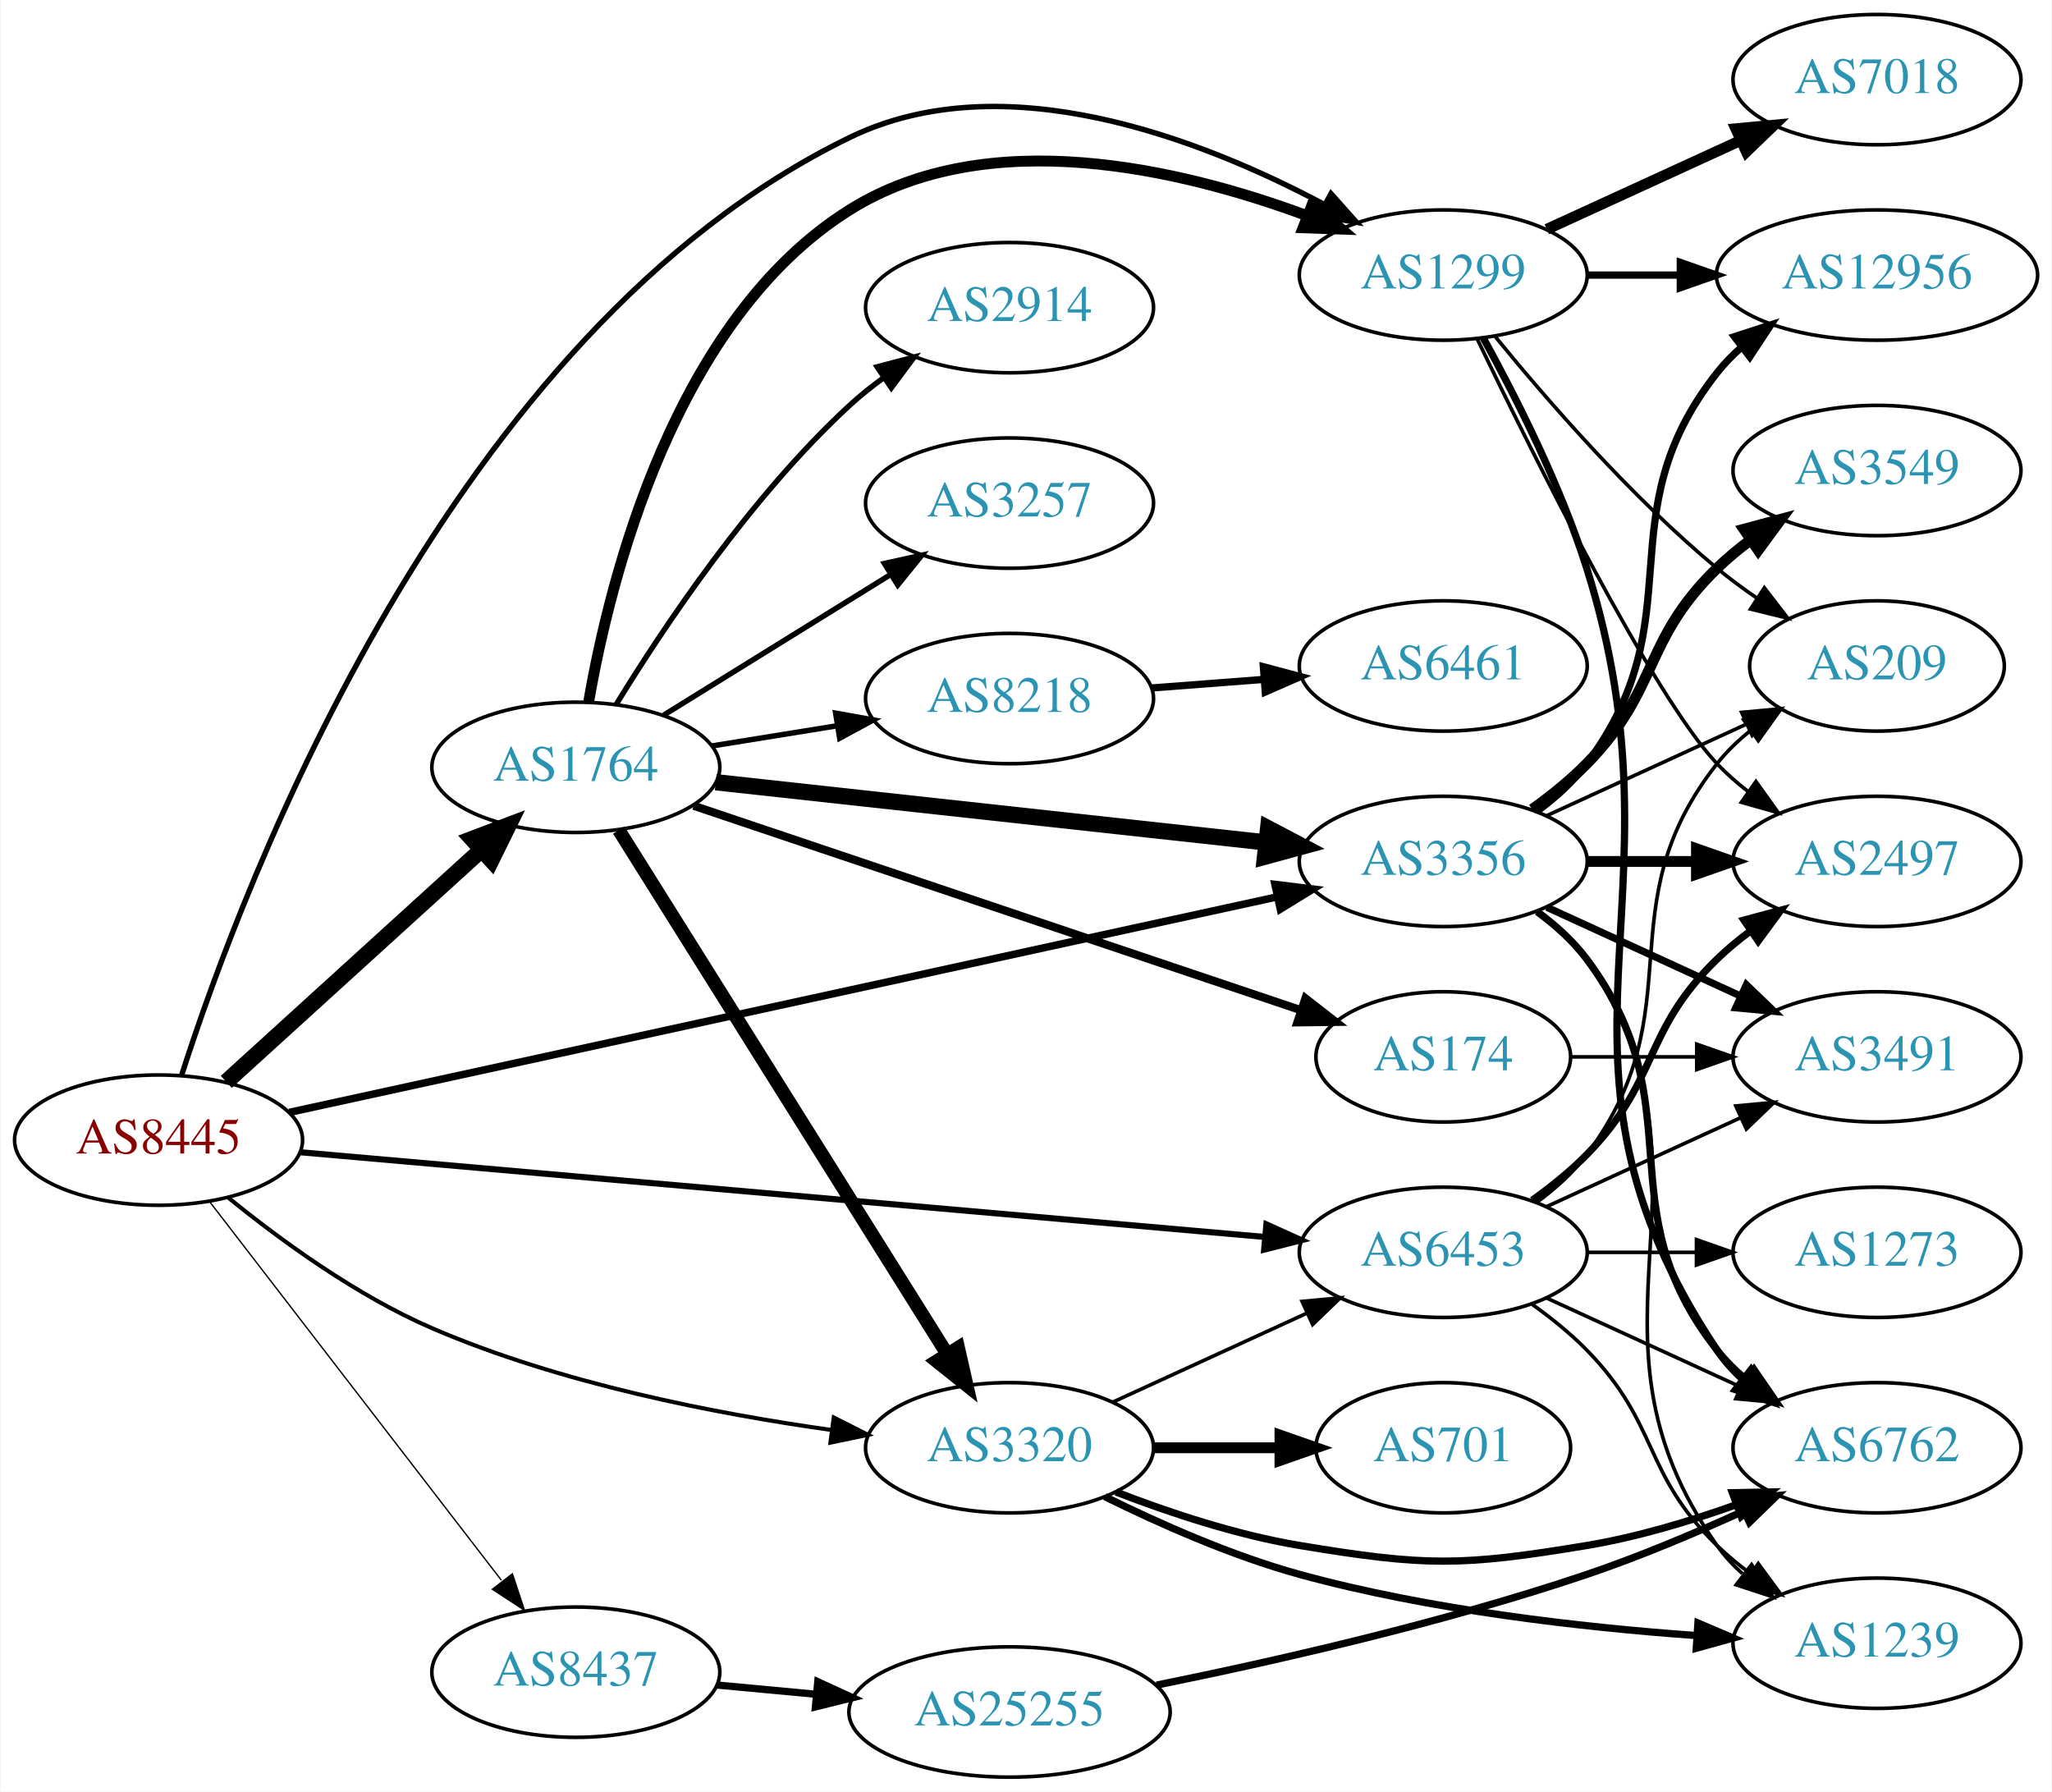
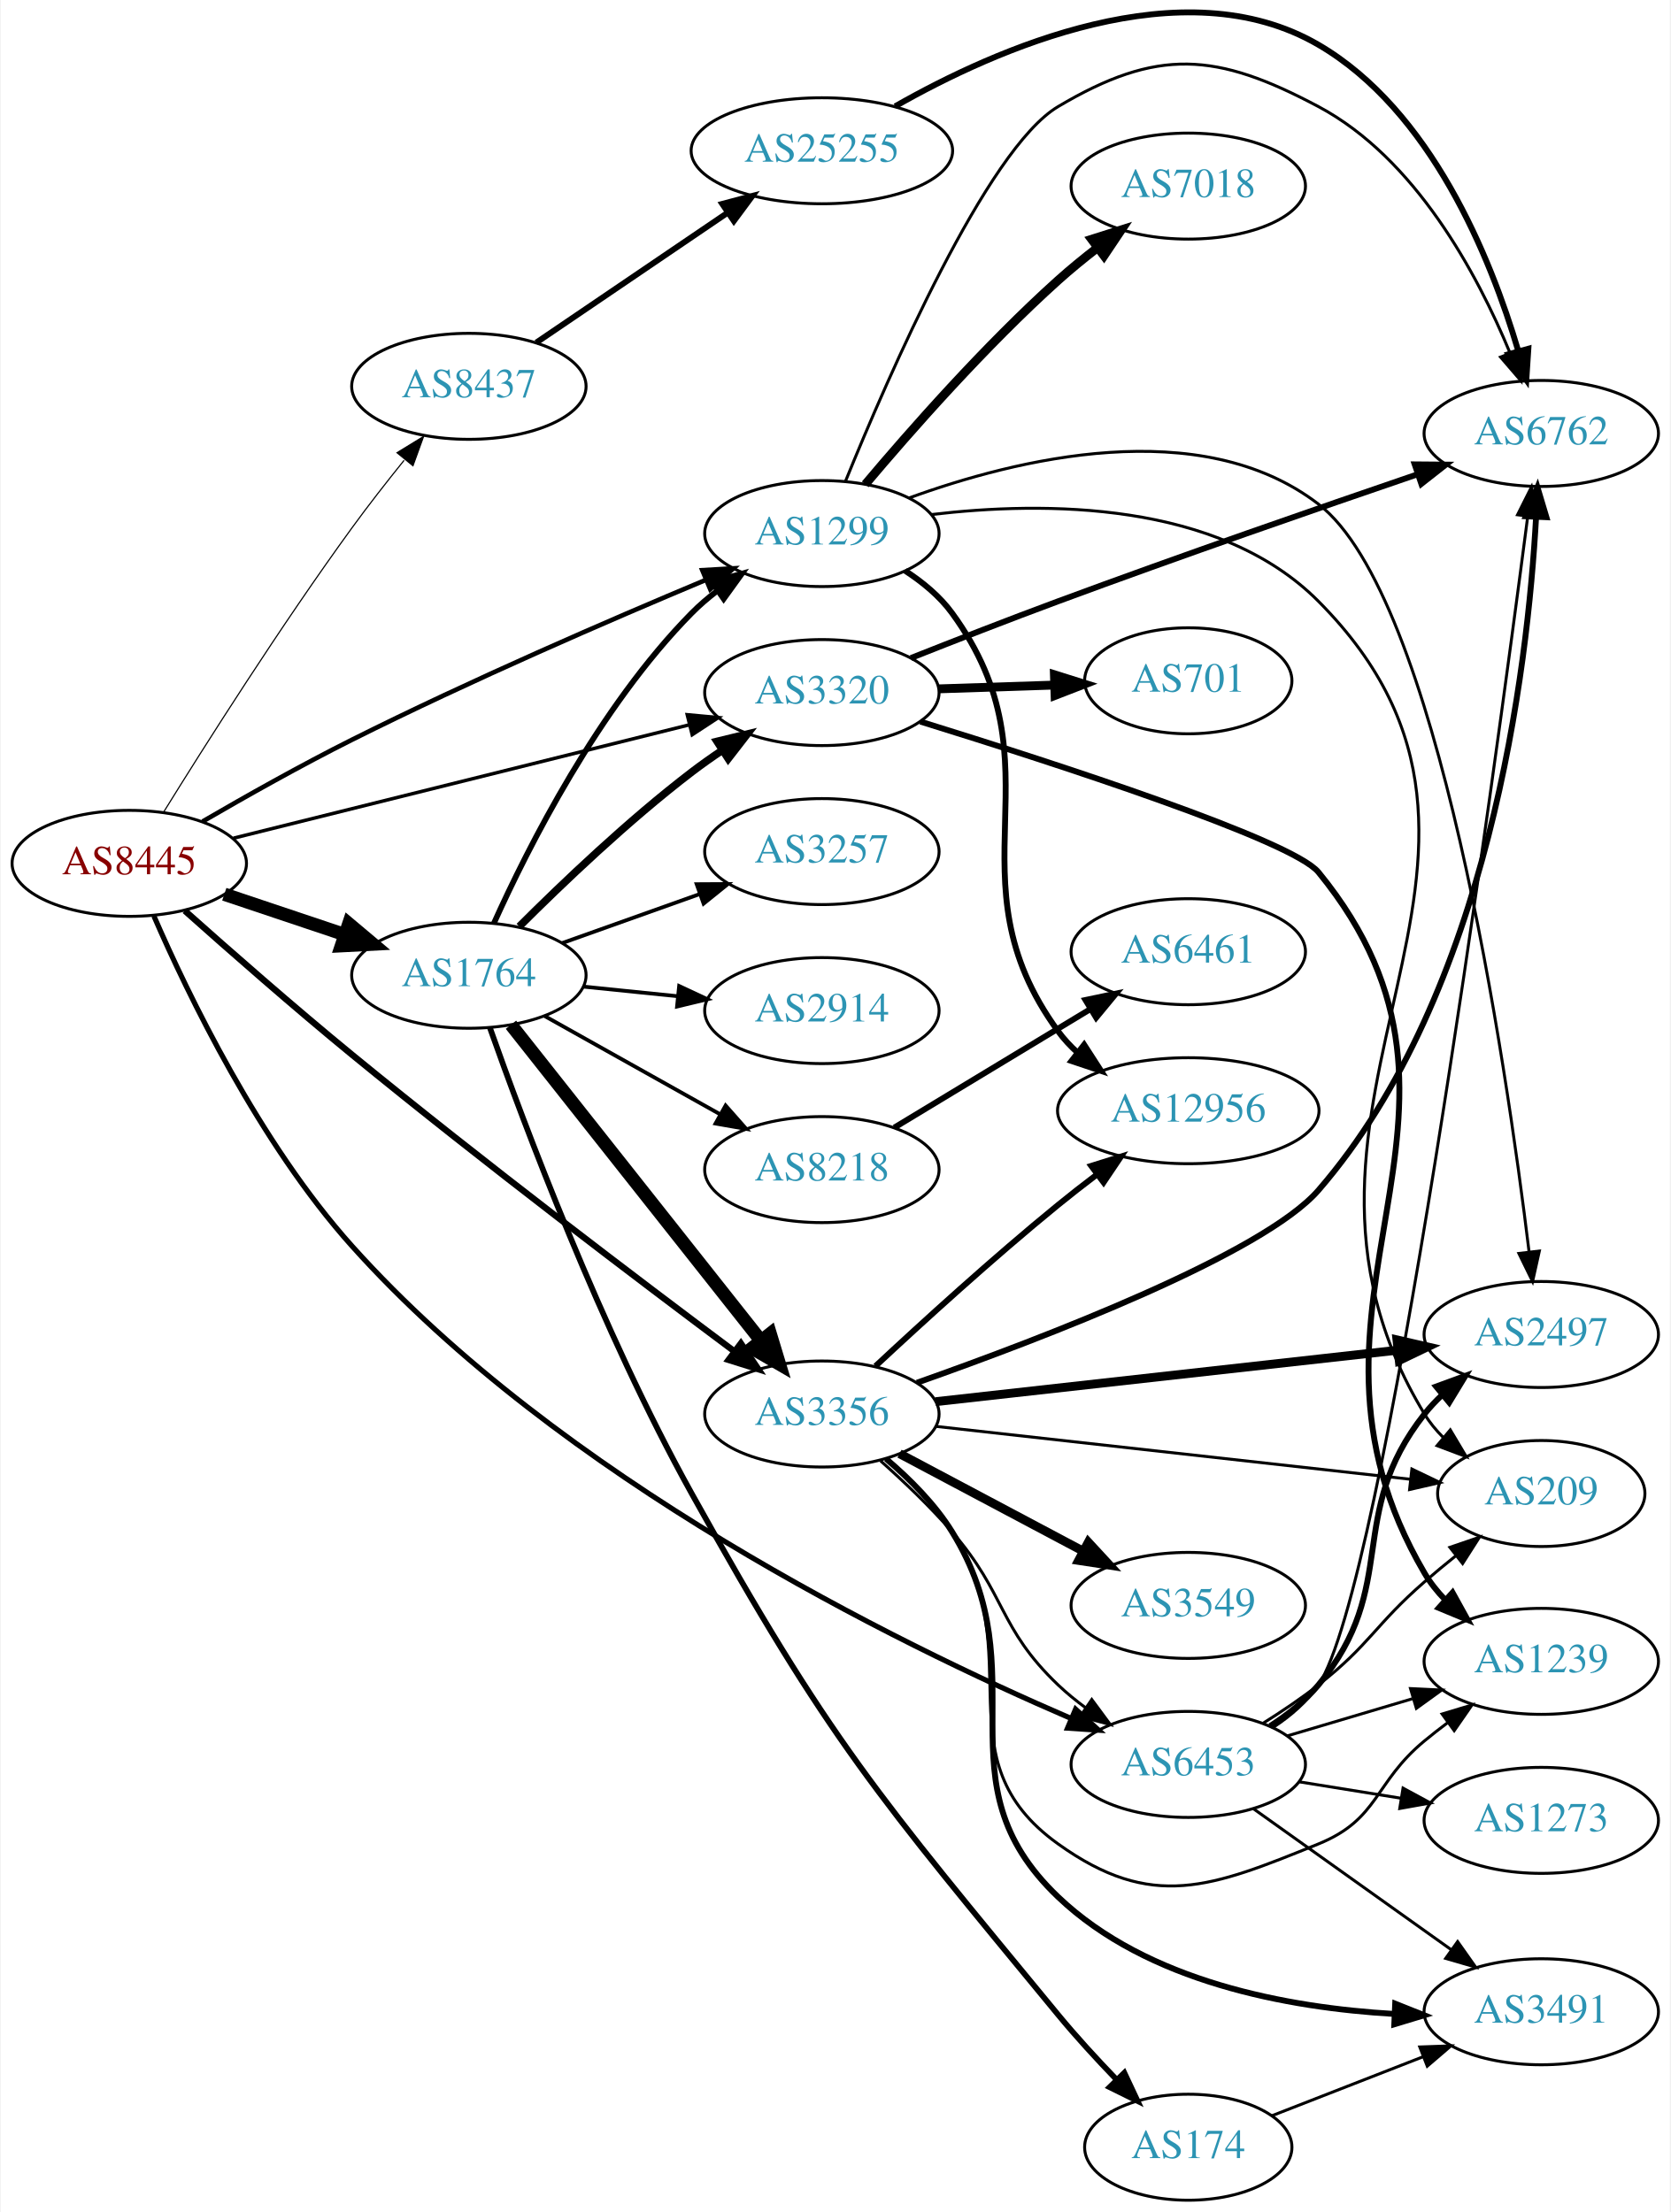
- <svg xmlns="http://www.w3.org/2000/svg" xmlns:xlink="http://www.w3.org/1999/xlink" width="567pt" height="495pt" viewBox="0.00 0.00 566.66 495.00">
-   <g id="graph0" class="graph" transform="scale(1 1) rotate(0) translate(4 491)">
-     <polygon fill="white" stroke="none" points="-4,4 -4,-491 562.663,-491 562.663,4 -4,4" />
+ <svg xmlns="http://www.w3.org/2000/svg" xmlns:xlink="http://www.w3.org/1999/xlink" width="567pt" height="751pt" viewBox="0.00 0.00 566.66 751.20">
+   <g id="graph0" class="graph" transform="scale(1 1) rotate(0) translate(4 747.201)">
+     <polygon fill="white" stroke="none" points="-4,4 -4,-747.201 562.663,-747.201 562.663,4 -4,4" />
    <g id="node1" class="node">
      <g id="a_node1">
        <a xlink:href="/asn/8445" xlink:title="AS8445 ~ SALZBURG-AG-AS [AT]">
-           <ellipse fill="#ffffff" stroke="black" cx="39.647" cy="-176" rx="39.794" ry="18" />
-           <text text-anchor="middle" x="39.647" y="-172.3" font-family="Times,serif" font-size="14.00" fill="#880000">AS8445</text>
+           <ellipse fill="#ffffff" stroke="black" cx="39.647" cy="-454" rx="39.794" ry="18" />
+           <text text-anchor="middle" x="39.647" y="-450.3" font-family="Times,serif" font-size="14.00" fill="#880000">AS8445</text>
        </a>
      </g>
    </g>
    <g id="node2" class="node">
      <g id="a_node2">
        <a xlink:href="/asn/1299" xlink:title="AS1299 ~ Telia Carrier [EU]">
-           <ellipse fill="#ffffff" stroke="black" cx="394.625" cy="-415" rx="39.794" ry="18" />
-           <text text-anchor="middle" x="394.625" y="-411.3" font-family="Times,serif" font-size="14.00" fill="#2c94b3">AS1299</text>
+           <ellipse fill="#ffffff" stroke="black" cx="274.782" cy="-566" rx="39.794" ry="18" />
+           <text text-anchor="middle" x="274.782" y="-562.3" font-family="Times,serif" font-size="14.00" fill="#2c94b3">AS1299</text>
        </a>
      </g>
    </g>
    <g id="edge1" class="edge">
-       <path fill="none" stroke="black" stroke-width="1.5" d="M46.054,-194.051C62.931,-246.625 120.215,-399.296 230.586,-453 273.227,-473.748 327.741,-452.613 361.673,-434.555" />
-       <polygon fill="black" stroke="black" stroke-width="1.5" points="363.613,-437.482 370.671,-429.58 360.226,-431.355 363.613,-437.482" />
+       <path fill="none" stroke="black" stroke-width="1.565" d="M64.533,-468.218C79.028,-476.65 98.008,-487.345 115.293,-496 155.512,-516.137 202.82,-536.633 235.213,-550.197" />
+       <polygon fill="black" stroke="black" stroke-width="1.565" points="234.187,-553.561 244.764,-554.176 236.879,-547.099 234.187,-553.561" />
    </g>
    <g id="node3" class="node">
      <g id="a_node3">
        <a xlink:href="/asn/1764" xlink:title="AS1764 ~ NEXTLAYER-AS [AT]">
-           <ellipse fill="#ffffff" stroke="black" cx="154.939" cy="-279" rx="39.794" ry="18" />
-           <text text-anchor="middle" x="154.939" y="-275.3" font-family="Times,serif" font-size="14.00" fill="#2c94b3">AS1764</text>
+           <ellipse fill="#ffffff" stroke="black" cx="154.939" cy="-416" rx="39.794" ry="18" />
+           <text text-anchor="middle" x="154.939" y="-412.3" font-family="Times,serif" font-size="14.00" fill="#2c94b3">AS1764</text>
        </a>
      </g>
    </g>
    <g id="edge2" class="edge">
-       <path fill="none" stroke="black" stroke-width="4.5" d="M58.349,-192.094C77.305,-209.328 107.538,-236.814 128.921,-256.255" />
-       <polygon fill="black" stroke="black" stroke-width="4.5" points="126.314,-259.206 136.362,-263.019 131.611,-253.379 126.314,-259.206" />
+       <path fill="none" stroke="black" stroke-width="4.5" d="M71.904,-443.516C84.553,-439.273 99.332,-434.316 112.833,-429.788" />
+       <polygon fill="black" stroke="black" stroke-width="4.5" points="114.162,-433.495 122.39,-426.582 111.657,-426.029 114.162,-433.495" />
    </g>
    <g id="node4" class="node">
      <g id="a_node4">
        <a xlink:href="/asn/3320" xlink:title="AS3320 ~ DTAG [DE]">
-           <ellipse fill="#ffffff" stroke="black" cx="274.782" cy="-91" rx="39.794" ry="18" />
-           <text text-anchor="middle" x="274.782" y="-87.3" font-family="Times,serif" font-size="14.00" fill="#2c94b3">AS3320</text>
+           <ellipse fill="#ffffff" stroke="black" cx="274.782" cy="-512" rx="39.794" ry="18" />
+           <text text-anchor="middle" x="274.782" y="-508.3" font-family="Times,serif" font-size="14.00" fill="#2c94b3">AS3320</text>
        </a>
      </g>
    </g>
    <g id="edge3" class="edge">
-       <path fill="none" stroke="black" stroke-width="1.125" d="M59.015,-160.018C73.399,-148.328 94.406,-133 115.293,-124 150.578,-108.795 193.373,-100.419 225.596,-95.914" />
-       <polygon fill="black" stroke="black" stroke-width="1.125" points="226.208,-99.364 235.663,-94.584 225.291,-92.424 226.208,-99.364" />
+       <path fill="none" stroke="black" stroke-width="1.174" d="M75.046,-462.558C116.143,-472.782 184.963,-489.903 229.866,-501.074" />
+       <polygon fill="black" stroke="black" stroke-width="1.174" points="229.071,-504.483 239.621,-503.501 230.762,-497.69 229.071,-504.483" />
    </g>
    <g id="node5" class="node">
      <g id="a_node5">
        <a xlink:href="/asn/3356" xlink:title="AS3356 ~ LEVEL3 [US]">
-           <ellipse fill="#ffffff" stroke="black" cx="394.625" cy="-253" rx="39.794" ry="18" />
-           <text text-anchor="middle" x="394.625" y="-249.3" font-family="Times,serif" font-size="14.00" fill="#2c94b3">AS3356</text>
+           <ellipse fill="#ffffff" stroke="black" cx="274.782" cy="-267" rx="39.794" ry="18" />
+           <text text-anchor="middle" x="274.782" y="-263.3" font-family="Times,serif" font-size="14.00" fill="#2c94b3">AS3356</text>
        </a>
      </g>
    </g>
    <g id="edge4" class="edge">
-       <path fill="none" stroke="black" stroke-width="2.062" d="M75.782,-183.665C140.269,-197.732 277.419,-227.65 348.621,-243.183" />
-       <polygon fill="black" stroke="black" stroke-width="2.062" points="348.115,-246.655 358.631,-245.366 349.607,-239.815 348.115,-246.655" />
+       <path fill="none" stroke="black" stroke-width="2.152" d="M58.486,-437.929C73.447,-424.581 95.484,-405.224 115.293,-389 159.804,-352.545 213.09,-312.172 245.146,-288.225" />
+       <polygon fill="black" stroke="black" stroke-width="2.152" points="247.285,-290.996 253.21,-282.213 243.101,-285.384 247.285,-290.996" />
    </g>
    <g id="node6" class="node">
      <g id="a_node6">
        <a xlink:href="/asn/6453" xlink:title="AS6453 ~ TATA COMMUNICATIONS (AMERICA) INC [US]">
-           <ellipse fill="#ffffff" stroke="black" cx="394.625" cy="-145" rx="39.794" ry="18" />
-           <text text-anchor="middle" x="394.625" y="-141.3" font-family="Times,serif" font-size="14.00" fill="#2c94b3">AS6453</text>
+           <ellipse fill="#ffffff" stroke="black" cx="399.174" cy="-148" rx="39.794" ry="18" />
+           <text text-anchor="middle" x="399.174" y="-144.3" font-family="Times,serif" font-size="14.00" fill="#2c94b3">AS6453</text>
        </a>
      </g>
    </g>
    <g id="edge5" class="edge">
-       <path fill="none" stroke="black" stroke-width="1.688" d="M78.757,-172.653C143.407,-166.975 274.449,-155.467 345.391,-149.236" />
-       <polygon fill="black" stroke="black" stroke-width="1.688" points="345.751,-152.718 355.406,-148.356 345.138,-145.745 345.751,-152.718" />
+       <path fill="none" stroke="black" stroke-width="1.761" d="M48.014,-436.093C59.547,-409.532 83.838,-359.065 115.293,-324 185.906,-245.285 299.934,-189.237 359.355,-163.626" />
+       <polygon fill="black" stroke="black" stroke-width="1.761" points="360.919,-166.764 368.754,-159.633 358.182,-160.322 360.919,-166.764" />
    </g>
    <g id="node7" class="node">
      <g id="a_node7">
        <a xlink:href="/asn/8437" xlink:title="AS8437 ~ Hutchison Drei Austria GmbH [AT]">
-           <ellipse fill="#ffffff" stroke="black" cx="154.939" cy="-29" rx="39.794" ry="18" />
-           <text text-anchor="middle" x="154.939" y="-25.3" font-family="Times,serif" font-size="14.00" fill="#2c94b3">AS8437</text>
+           <ellipse fill="#ffffff" stroke="black" cx="154.939" cy="-616" rx="39.794" ry="18" />
+           <text text-anchor="middle" x="154.939" y="-612.3" font-family="Times,serif" font-size="14.00" fill="#2c94b3">AS8437</text>
        </a>
      </g>
    </g>
    <g id="edge6" class="edge">
-       <path fill="none" stroke="black" stroke-width="0.375" d="M53.643,-159.137C73.427,-133.466 111.237,-84.407 134.359,-54.406" />
-       <polygon fill="black" stroke="black" stroke-width="0.375" points="137.414,-56.176 140.746,-46.119 131.869,-51.903 137.414,-56.176" />
+       <path fill="none" stroke="black" stroke-width="0.391" d="M51.264,-471.35C65.298,-494.008 91.082,-534.71 115.293,-568 120.811,-575.587 127.083,-583.608 132.945,-590.876" />
+       <polygon fill="black" stroke="black" stroke-width="0.391" points="130.534,-593.457 139.569,-598.99 135.957,-589.03 130.534,-593.457" />
    </g>
    <g id="node8" class="node">
      <g id="a_node8">
        <a xlink:href="/asn/7018" xlink:title="AS7018 ~ AT&amp;T Services, Inc. [US]">
-           <ellipse fill="#ffffff" stroke="black" cx="514.467" cy="-469" rx="39.794" ry="18" />
-           <text text-anchor="middle" x="514.467" y="-465.3" font-family="Times,serif" font-size="14.00" fill="#2c94b3">AS7018</text>
+           <ellipse fill="#ffffff" stroke="black" cx="399.174" cy="-684" rx="39.794" ry="18" />
+           <text text-anchor="middle" x="399.174" y="-680.3" font-family="Times,serif" font-size="14.00" fill="#2c94b3">AS7018</text>
        </a>
      </g>
    </g>
    <g id="edge7" class="edge">
-       <path fill="none" stroke="black" stroke-width="3" d="M423.253,-427.661C439.21,-434.973 459.481,-444.261 476.764,-452.181" />
-       <polygon fill="black" stroke="black" stroke-width="3" points="475.462,-455.435 486.011,-456.419 478.378,-449.071 475.462,-455.435" />
+       <path fill="none" stroke="black" stroke-width="3" d="M289.522,-582.717C304.681,-600.714 330.22,-629.75 354.978,-652 359.143,-655.743 363.729,-659.489 368.309,-663.032" />
+       <polygon fill="black" stroke="black" stroke-width="3" points="366.355,-665.942 376.455,-669.143 370.556,-660.342 366.355,-665.942" />
    </g>
    <g id="node9" class="node">
      <g id="a_node9">
        <a xlink:href="/asn/12956" xlink:title="AS12956 ~ TELXIUS [ES]">
-           <ellipse fill="#ffffff" stroke="black" cx="514.467" cy="-415" rx="44.393" ry="18" />
-           <text text-anchor="middle" x="514.467" y="-411.3" font-family="Times,serif" font-size="14.00" fill="#2c94b3">AS12956</text>
+           <ellipse fill="#ffffff" stroke="black" cx="399.174" cy="-370" rx="44.393" ry="18" />
+           <text text-anchor="middle" x="399.174" y="-366.3" font-family="Times,serif" font-size="14.00" fill="#2c94b3">AS12956</text>
        </a>
      </g>
    </g>
    <g id="edge8" class="edge">
-       <path fill="none" stroke="black" stroke-width="2" d="M434.537,-415C442.64,-415 451.315,-415 459.841,-415" />
-       <polygon fill="black" stroke="black" stroke-width="2" points="460.119,-418.5 470.119,-415 460.119,-411.5 460.119,-418.5" />
+       <path fill="none" stroke="black" stroke-width="2" d="M303.047,-553.367C309.027,-549.496 314.809,-544.716 318.978,-539 357.348,-486.4 316.608,-449.6 354.978,-397 356.906,-394.356 359.18,-391.913 361.658,-389.667" />
+       <polygon fill="black" stroke="black" stroke-width="2" points="363.82,-392.42 369.567,-383.519 359.524,-386.893 363.82,-392.42" />
    </g>
    <g id="node10" class="node">
      <g id="a_node10">
        <a xlink:href="/asn/6762" xlink:title="AS6762 ~ TELECOM ITALIA SPARKLE S.p.A. [IT]">
-           <ellipse fill="#ffffff" stroke="black" cx="514.467" cy="-91" rx="39.794" ry="18" />
-           <text text-anchor="middle" x="514.467" y="-87.3" font-family="Times,serif" font-size="14.00" fill="#2c94b3">AS6762</text>
+           <ellipse fill="#ffffff" stroke="black" cx="519.017" cy="-600" rx="39.794" ry="18" />
+           <text text-anchor="middle" x="519.017" y="-596.3" font-family="Times,serif" font-size="14.00" fill="#2c94b3">AS6762</text>
        </a>
      </g>
    </g>
    <g id="edge9" class="edge">
-       <path fill="none" stroke="black" stroke-width="2" d="M405.708,-397.57C414.541,-381.55 427.062,-356.886 434.271,-334 463.512,-241.172 416.233,-198.944 470.271,-118 472.186,-115.131 474.52,-112.51 477.101,-110.128" />
-       <polygon fill="black" stroke="black" stroke-width="2" points="479.652,-112.579 485.413,-103.687 475.364,-107.046 479.652,-112.579" />
+       <path fill="none" stroke="black" d="M282.81,-583.798C297.222,-619.281 330.802,-696.658 354.978,-711 388.765,-731.044 408.696,-729.467 443.37,-711 476.267,-693.479 497.256,-654.298 508.337,-627.503" />
+       <polygon fill="black" stroke="black" points="511.706,-628.499 512.103,-617.911 505.19,-625.94 511.706,-628.499" />
    </g>
    <g id="node11" class="node">
      <g id="a_node11">
-         <a xlink:href="/asn/209" xlink:title="AS209 ~ CenturyLink Communications, LLC [US]">
-           <ellipse fill="#ffffff" stroke="black" cx="514.467" cy="-307" rx="35.194" ry="18" />
-           <text text-anchor="middle" x="514.467" y="-303.3" font-family="Times,serif" font-size="14.00" fill="#2c94b3">AS209</text>
+         <a xlink:href="/asn/2497" xlink:title="AS2497 ~ Internet Initiative Japan Inc. [JP]">
+           <ellipse fill="#ffffff" stroke="black" cx="519.017" cy="-294" rx="39.794" ry="18" />
+           <text text-anchor="middle" x="519.017" y="-290.3" font-family="Times,serif" font-size="14.00" fill="#2c94b3">AS2497</text>
        </a>
      </g>
    </g>
    <g id="edge10" class="edge">
-       <path fill="none" stroke="black" d="M409.044,-397.935C423.158,-380.625 446.573,-353.655 470.271,-334 473.734,-331.128 477.527,-328.331 481.381,-325.692" />
-       <polygon fill="black" stroke="black" points="483.343,-328.592 489.814,-320.203 479.524,-322.725 483.343,-328.592" />
+       <path fill="none" stroke="black" d="M304.293,-578.057C340.565,-591.288 403.297,-606.846 443.37,-576 483.952,-544.763 507.002,-386.882 514.893,-321.952" />
+       <polygon fill="black" stroke="black" points="518.37,-322.352 516.07,-312.01 511.418,-321.529 518.37,-322.352" />
    </g>
    <g id="node12" class="node">
      <g id="a_node12">
-         <a xlink:href="/asn/2497" xlink:title="AS2497 ~ Internet Initiative Japan Inc. [JP]">
-           <ellipse fill="#ffffff" stroke="black" cx="514.467" cy="-253" rx="39.794" ry="18" />
-           <text text-anchor="middle" x="514.467" y="-249.3" font-family="Times,serif" font-size="14.00" fill="#2c94b3">AS2497</text>
+         <a xlink:href="/asn/209" xlink:title="AS209 ~ CenturyLink Communications, LLC [US]">
+           <ellipse fill="#ffffff" stroke="black" cx="519.017" cy="-240" rx="35.194" ry="18" />
+           <text text-anchor="middle" x="519.017" y="-236.3" font-family="Times,serif" font-size="14.00" fill="#2c94b3">AS209</text>
        </a>
      </g>
    </g>
    <g id="edge11" class="edge">
-       <path fill="none" stroke="black" d="M403.972,-397.405C419.439,-365.268 452.584,-298.66 470.271,-280 472.857,-277.272 475.774,-274.706 478.843,-272.323" />
-       <polygon fill="black" stroke="black" points="481.021,-275.07 487.191,-266.457 476.997,-269.342 481.021,-275.07" />
+       <path fill="none" stroke="black" d="M312.006,-572.463C350.196,-576.999 409.428,-577.17 443.37,-543 530.55,-455.235 415.203,-372.762 479.37,-267 481.111,-264.131 483.285,-261.488 485.71,-259.073" />
+       <polygon fill="black" stroke="black" points="488.128,-261.614 493.55,-252.512 483.635,-256.246 488.128,-261.614" />
    </g>
    <g id="edge17" class="edge">
-       <path fill="none" stroke="black" stroke-width="3" d="M158.493,-297.12C164.334,-330.858 182.119,-402.632 230.586,-433 268.746,-456.91 321.972,-444.413 357.091,-431.364" />
-       <polygon fill="black" stroke="black" stroke-width="3" points="358.444,-434.593 366.488,-427.698 355.9,-428.071 358.444,-434.593" />
-     </g>
-     <g id="edge16" class="edge">
-       <path fill="none" stroke="black" stroke-width="3.75" d="M166.815,-261.65C187.598,-228.494 233.059,-155.968 257.487,-116.996" />
-       <polygon fill="black" stroke="black" stroke-width="3.75" points="260.588,-118.64 262.933,-108.308 254.656,-114.922 260.588,-118.64" />
+       <path fill="none" stroke="black" stroke-width="1.929" d="M163.419,-433.624C174.93,-459.19 199.003,-506.998 230.586,-539 233.226,-541.675 236.18,-544.206 239.271,-546.567" />
+       <polygon fill="black" stroke="black" stroke-width="1.929" points="237.445,-549.561 247.651,-552.403 241.445,-543.816 237.445,-549.561" />
    </g>
    <g id="edge18" class="edge">
-       <path fill="none" stroke="black" stroke-width="4.5" d="M193.601,-274.88C234.77,-270.377 300.834,-263.15 345.675,-258.245" />
-       <polygon fill="black" stroke="black" stroke-width="4.5" points="346.234,-262.145 355.746,-257.143 345.377,-254.317 346.234,-262.145" />
+       <path fill="none" stroke="black" stroke-width="2.571" d="M172.047,-432.561C186.657,-447.163 209.13,-468.608 230.586,-485 233.906,-487.537 237.473,-490.057 241.081,-492.48" />
+       <polygon fill="black" stroke="black" stroke-width="2.571" points="239.185,-495.422 249.481,-497.921 242.99,-489.547 239.185,-495.422" />
+     </g>
+     <g id="edge15" class="edge">
+       <path fill="none" stroke="black" stroke-width="4.5" d="M169.228,-399.197C189.916,-373.04 229.941,-322.432 254.021,-291.986" />
+       <polygon fill="black" stroke="black" stroke-width="4.5" points="257.246,-294.256 260.361,-283.97 251.069,-289.371 257.246,-294.256" />
    </g>
    <g id="node13" class="node">
      <g id="a_node13">
        <a xlink:href="/asn/8218" xlink:title="AS8218 ~ legacy Neotelecoms [FR]">
-           <ellipse fill="#ffffff" stroke="black" cx="274.782" cy="-298" rx="39.794" ry="18" />
-           <text text-anchor="middle" x="274.782" y="-294.3" font-family="Times,serif" font-size="14.00" fill="#2c94b3">AS8218</text>
+           <ellipse fill="#ffffff" stroke="black" cx="274.782" cy="-350" rx="39.794" ry="18" />
+           <text text-anchor="middle" x="274.782" y="-346.3" font-family="Times,serif" font-size="14.00" fill="#2c94b3">AS8218</text>
        </a>
      </g>
    </g>
    <g id="edge12" class="edge">
-       <path fill="none" stroke="black" stroke-width="1.5" d="M192.58,-284.908C203.554,-286.677 215.737,-288.641 227.258,-290.499" />
-       <polygon fill="black" stroke="black" stroke-width="1.5" points="226.735,-293.96 237.165,-292.096 227.849,-287.049 226.735,-293.96" />
+       <path fill="none" stroke="black" stroke-width="1.286" d="M180.643,-402.164C197.927,-392.484 221.222,-379.437 240.192,-368.813" />
+       <polygon fill="black" stroke="black" stroke-width="1.286" points="242.096,-371.758 249.111,-363.818 238.676,-365.65 242.096,-371.758" />
    </g>
    <g id="node14" class="node">
      <g id="a_node14">
        <a xlink:href="/asn/2914" xlink:title="AS2914 ~ NTT America, Inc. [US]">
-           <ellipse fill="#ffffff" stroke="black" cx="274.782" cy="-406" rx="39.794" ry="18" />
-           <text text-anchor="middle" x="274.782" y="-402.3" font-family="Times,serif" font-size="14.00" fill="#2c94b3">AS2914</text>
+           <ellipse fill="#ffffff" stroke="black" cx="274.782" cy="-404" rx="39.794" ry="18" />
+           <text text-anchor="middle" x="274.782" y="-400.3" font-family="Times,serif" font-size="14.00" fill="#2c94b3">AS2914</text>
        </a>
      </g>
    </g>
    <g id="edge13" class="edge">
-       <path fill="none" stroke="black" stroke-width="1.5" d="M166.149,-296.454C179.181,-317.719 203.331,-353.908 230.586,-379 233.504,-381.686 236.725,-384.26 240.053,-386.678" />
-       <polygon fill="black" stroke="black" stroke-width="1.5" points="238.191,-389.644 248.437,-392.343 242.111,-383.844 238.191,-389.644" />
+       <path fill="none" stroke="black" stroke-width="1.286" d="M193.874,-412.137C204.072,-411.099 215.234,-409.962 225.897,-408.876" />
+       <polygon fill="black" stroke="black" stroke-width="1.286" points="226.324,-412.351 235.918,-407.856 225.615,-405.387 226.324,-412.351" />
    </g>
    <g id="node15" class="node">
      <g id="a_node15">
        <a xlink:href="/asn/174" xlink:title="AS174 ~ Cogent Communications [US]">
-           <ellipse fill="#ffffff" stroke="black" cx="394.625" cy="-199" rx="35.194" ry="18" />
-           <text text-anchor="middle" x="394.625" y="-195.3" font-family="Times,serif" font-size="14.00" fill="#2c94b3">AS174</text>
+           <ellipse fill="#ffffff" stroke="black" cx="399.174" cy="-18" rx="35.194" ry="18" />
+           <text text-anchor="middle" x="399.174" y="-14.3" font-family="Times,serif" font-size="14.00" fill="#2c94b3">AS174</text>
        </a>
      </g>
    </g>
    <g id="edge14" class="edge">
-       <path fill="none" stroke="black" stroke-width="2.25" d="M187.502,-268.377C230.796,-253.805 308.532,-227.64 355.171,-211.943" />
-       <polygon fill="black" stroke="black" stroke-width="2.25" points="356.549,-215.172 364.91,-208.665 354.316,-208.538 356.549,-215.172" />
+       <path fill="none" stroke="black" stroke-width="1.929" d="M162.071,-398.187C173.545,-365.746 199.893,-295.278 230.586,-240 277.261,-155.938 293.866,-137.231 354.978,-63 361.014,-55.669 367.982,-48.08 374.537,-41.271" />
+       <polygon fill="black" stroke="black" stroke-width="1.929" points="377.46,-43.288 381.961,-33.697 372.461,-38.389 377.46,-43.288" />
    </g>
    <g id="node16" class="node">
      <g id="a_node16">
        <a xlink:href="/asn/3257" xlink:title="AS3257 ~ GTT [DE]">
-           <ellipse fill="#ffffff" stroke="black" cx="274.782" cy="-352" rx="39.794" ry="18" />
-           <text text-anchor="middle" x="274.782" y="-348.3" font-family="Times,serif" font-size="14.00" fill="#2c94b3">AS3257</text>
-         </a>
-       </g>
-     </g>
-     <g id="edge15" class="edge">
-       <path fill="none" stroke="black" stroke-width="1.5" d="M179.221,-293.422C197.137,-304.521 222.094,-319.981 241.87,-332.232" />
-       <polygon fill="black" stroke="black" stroke-width="1.5" points="240.204,-335.317 250.548,-337.608 243.891,-329.366 240.204,-335.317" />
-     </g>
-     <g id="edge29" class="edge">
-       <path fill="none" stroke="black" d="M303.411,-103.661C319.368,-110.973 339.638,-120.261 356.921,-128.181" />
-       <polygon fill="black" stroke="black" points="355.62,-131.435 366.169,-132.419 358.536,-125.071 355.62,-131.435" />
-     </g>
-     <g id="edge28" class="edge">
-       <path fill="none" stroke="black" stroke-width="2" d="M304.159,-78.792C318.997,-73.064 337.638,-66.875 354.978,-64 389.745,-58.236 399.504,-58.236 434.271,-64 448.089,-66.291 462.733,-70.686 475.621,-75.276" />
-       <polygon fill="black" stroke="black" stroke-width="2" points="474.498,-78.592 485.091,-78.792 476.934,-72.03 474.498,-78.592" />
+           <ellipse fill="#ffffff" stroke="black" cx="274.782" cy="-458" rx="39.794" ry="18" />
+           <text text-anchor="middle" x="274.782" y="-454.3" font-family="Times,serif" font-size="14.00" fill="#2c94b3">AS3257</text>
+         </a>
+       </g>
+     </g>
+     <g id="edge16" class="edge">
+       <path fill="none" stroke="black" stroke-width="1.286" d="M186.594,-426.925C200.803,-431.99 217.886,-438.078 233.152,-443.519" />
+       <polygon fill="black" stroke="black" stroke-width="1.286" points="232.277,-446.923 242.872,-446.983 234.627,-440.329 232.277,-446.923" />
+     </g>
+     <g id="edge30" class="edge">
+       <path fill="none" stroke="black" stroke-width="2" d="M305.02,-523.741C319.923,-529.65 338.363,-536.846 354.978,-543 396.26,-558.29 443.814,-574.789 476.869,-586.082" />
+       <polygon fill="black" stroke="black" stroke-width="2" points="476.044,-589.499 486.639,-589.413 478.303,-582.873 476.044,-589.499" />
    </g>
    <g id="node20" class="node">
      <g id="a_node20">
        <a xlink:href="/asn/1239" xlink:title="AS1239 ~ Sprint [US]">
-           <ellipse fill="#ffffff" stroke="black" cx="514.467" cy="-37" rx="39.794" ry="18" />
-           <text text-anchor="middle" x="514.467" y="-33.3" font-family="Times,serif" font-size="14.00" fill="#2c94b3">AS1239</text>
-         </a>
-       </g>
-     </g>
-     <g id="edge27" class="edge">
-       <path fill="none" stroke="black" stroke-width="2" d="M301.109,-77.493C316.314,-69.977 336.277,-61.13 354.978,-56 390.874,-46.153 432.732,-41.409 464.414,-39.123" />
-       <polygon fill="black" stroke="black" stroke-width="2" points="464.999,-42.592 474.745,-38.439 464.536,-35.608 464.999,-42.592" />
+           <ellipse fill="#ffffff" stroke="black" cx="519.017" cy="-183" rx="39.794" ry="18" />
+           <text text-anchor="middle" x="519.017" y="-179.3" font-family="Times,serif" font-size="14.00" fill="#2c94b3">AS1239</text>
+         </a>
+       </g>
+     </g>
+     <g id="edge28" class="edge">
+       <path fill="none" stroke="black" stroke-width="2" d="M308.221,-502.152C354.394,-487.846 434.496,-461.842 443.37,-451 511.13,-368.214 425.25,-305.282 479.37,-213 481.288,-209.73 483.711,-206.689 486.406,-203.896" />
+       <polygon fill="black" stroke="black" stroke-width="2" points="488.889,-206.37 494.01,-197.095 484.223,-201.152 488.889,-206.37" />
    </g>
    <g id="node21" class="node">
      <g id="a_node21">
        <a xlink:href="/asn/701" xlink:title="AS701 ~ UUNET [US]">
-           <ellipse fill="#ffffff" stroke="black" cx="394.625" cy="-91" rx="35.194" ry="18" />
-           <text text-anchor="middle" x="394.625" y="-87.3" font-family="Times,serif" font-size="14.00" fill="#2c94b3">AS701</text>
-         </a>
-       </g>
-     </g>
-     <g id="edge30" class="edge">
-       <path fill="none" stroke="black" stroke-width="3" d="M314.695,-91C325.782,-91 337.941,-91 349.323,-91" />
-       <polygon fill="black" stroke="black" stroke-width="3" points="349.505,-94.5 359.505,-91 349.505,-87.5 349.505,-94.5" />
+           <ellipse fill="#ffffff" stroke="black" cx="399.174" cy="-516" rx="35.194" ry="18" />
+           <text text-anchor="middle" x="399.174" y="-512.3" font-family="Times,serif" font-size="14.00" fill="#2c94b3">AS701</text>
+         </a>
+       </g>
+     </g>
+     <g id="edge29" class="edge">
+       <path fill="none" stroke="black" stroke-width="3" d="M314.508,-513.266C326.997,-513.674 340.935,-514.129 353.799,-514.55" />
+       <polygon fill="black" stroke="black" stroke-width="3" points="353.728,-518.049 363.837,-514.878 353.957,-511.053 353.728,-518.049" />
+     </g>
+     <g id="edge25" class="edge">
+       <path fill="none" stroke="black" d="M294.716,-251.095C302.598,-244.071 311.61,-235.492 318.978,-227 337.4,-205.769 334.641,-194.405 354.978,-175 357.847,-172.262 361.037,-169.655 364.346,-167.217" />
+       <polygon fill="black" stroke="black" points="366.41,-170.047 372.706,-161.526 362.47,-164.26 366.41,-170.047" />
    </g>
    <g id="edge24" class="edge">
-       <path fill="none" stroke="black" stroke-width="2" d="M420.555,-266.882C425.631,-270.611 430.549,-275.016 434.271,-280 464.542,-320.542 438.972,-348.246 470.271,-388 472.295,-390.571 474.637,-392.963 477.161,-395.174" />
-       <polygon fill="black" stroke="black" stroke-width="2" points="475.075,-397.984 485.151,-401.261 479.318,-392.416 475.075,-397.984" />
-     </g>
-     <g id="edge23" class="edge">
-       <path fill="none" stroke="black" stroke-width="2" d="M420.555,-239.118C425.631,-235.389 430.549,-230.984 434.271,-226 464.542,-185.458 438.972,-157.754 470.271,-118 472.596,-115.047 475.34,-112.33 478.299,-109.853" />
-       <polygon fill="black" stroke="black" stroke-width="2" points="480.492,-112.585 486.496,-103.855 476.358,-106.936 480.492,-112.585" />
-     </g>
-     <g id="edge26" class="edge">
-       <path fill="none" stroke="black" d="M423.253,-265.661C439.67,-273.183 460.651,-282.798 478.248,-290.861" />
-       <polygon fill="black" stroke="black" points="477.076,-294.174 487.625,-295.158 479.993,-287.811 477.076,-294.174" />
+       <path fill="none" stroke="black" stroke-width="2" d="M292.986,-283.272C308.759,-297.983 332.942,-320.025 354.978,-338 359.121,-341.379 363.572,-344.848 367.987,-348.198" />
+       <polygon fill="black" stroke="black" stroke-width="2" points="366.234,-351.257 376.34,-354.437 370.423,-345.648 366.234,-351.257" />
    </g>
    <g id="edge22" class="edge">
-       <path fill="none" stroke="black" stroke-width="3" d="M434.537,-253C444.091,-253 454.44,-253 464.403,-253" />
-       <polygon fill="black" stroke="black" stroke-width="3" points="464.595,-256.5 474.595,-253 464.595,-249.5 464.595,-256.5" />
+       <path fill="none" stroke="black" stroke-width="2" d="M307.065,-277.625C350.173,-292.842 424.649,-321.388 443.37,-343 501.45,-410.047 514.418,-520.03 517.258,-571.616" />
+       <polygon fill="black" stroke="black" stroke-width="2" points="513.766,-571.873 517.722,-581.701 520.758,-571.551 513.766,-571.873" />
+     </g>
+     <g id="edge20" class="edge">
+       <path fill="none" stroke="black" stroke-width="3" d="M313.365,-271.189C355.618,-275.899 424.315,-283.556 470.318,-288.683" />
+       <polygon fill="black" stroke="black" stroke-width="3" points="470.019,-292.172 480.345,-289.801 470.794,-285.215 470.019,-292.172" />
+     </g>
+     <g id="edge27" class="edge">
+       <path fill="none" stroke="black" d="M313.365,-262.811C356.977,-257.95 428.762,-249.949 474.685,-244.83" />
+       <polygon fill="black" stroke="black" points="475.087,-248.307 484.637,-243.721 474.311,-241.35 475.087,-248.307" />
    </g>
    <g id="node18" class="node">
      <g id="a_node18">
        <a xlink:href="/asn/3549" xlink:title="AS3549 ~ Level 3 Parent, LLC [US]">
-           <ellipse fill="#ffffff" stroke="black" cx="514.467" cy="-361" rx="39.794" ry="18" />
-           <text text-anchor="middle" x="514.467" y="-357.3" font-family="Times,serif" font-size="14.00" fill="#2c94b3">AS3549</text>
-         </a>
-       </g>
-     </g>
-     <g id="edge20" class="edge">
-       <path fill="none" stroke="black" stroke-width="3" d="M419.219,-267.389C424.475,-271.148 429.806,-275.437 434.271,-280 454.443,-300.617 449.578,-313.906 470.271,-334 473.116,-336.763 476.29,-339.386 479.59,-341.834" />
-       <polygon fill="black" stroke="black" stroke-width="3" points="477.707,-344.786 487.938,-347.538 481.656,-339.006 477.707,-344.786" />
+           <ellipse fill="#ffffff" stroke="black" cx="399.174" cy="-202" rx="39.794" ry="18" />
+           <text text-anchor="middle" x="399.174" y="-198.3" font-family="Times,serif" font-size="14.00" fill="#2c94b3">AS3549</text>
+         </a>
+       </g>
+     </g>
+     <g id="edge21" class="edge">
+       <path fill="none" stroke="black" stroke-width="3" d="M301.142,-253.532C319.155,-243.966 343.563,-231.003 363.393,-220.472" />
+       <polygon fill="black" stroke="black" stroke-width="3" points="365.236,-223.456 372.426,-215.674 361.952,-217.274 365.236,-223.456" />
    </g>
    <g id="node19" class="node">
      <g id="a_node19">
        <a xlink:href="/asn/3491" xlink:title="AS3491 ~ PCCW Global, Inc. [US]">
-           <ellipse fill="#ffffff" stroke="black" cx="514.467" cy="-199" rx="39.794" ry="18" />
-           <text text-anchor="middle" x="514.467" y="-195.3" font-family="Times,serif" font-size="14.00" fill="#2c94b3">AS3491</text>
-         </a>
-       </g>
-     </g>
-     <g id="edge21" class="edge">
-       <path fill="none" stroke="black" stroke-width="2" d="M423.253,-240.339C439.21,-233.027 459.481,-223.739 476.764,-215.819" />
-       <polygon fill="black" stroke="black" stroke-width="2" points="478.378,-218.929 486.011,-211.581 475.462,-212.565 478.378,-218.929" />
-     </g>
-     <g id="edge25" class="edge">
-       <path fill="none" stroke="black" d="M420.944,-239.393C425.999,-235.649 430.811,-231.169 434.271,-226 475.296,-164.706 427.692,-124.225 470.271,-64 472.262,-61.184 474.649,-58.599 477.265,-56.24" />
-       <polygon fill="black" stroke="black" points="479.818,-58.694 485.633,-49.838 475.564,-53.135 479.818,-58.694" />
+           <ellipse fill="#ffffff" stroke="black" cx="519.017" cy="-64" rx="39.794" ry="18" />
+           <text text-anchor="middle" x="519.017" y="-60.3" font-family="Times,serif" font-size="14.00" fill="#2c94b3">AS3491</text>
+         </a>
+       </g>
+     </g>
+     <g id="edge23" class="edge">
+       <path fill="none" stroke="black" stroke-width="2" d="M296.586,-251.768C304.584,-244.979 313.179,-236.392 318.978,-227 349.129,-178.172 313.442,-142.598 354.978,-103 385.271,-74.121 432.977,-65.38 468.974,-63.266" />
+       <polygon fill="black" stroke="black" stroke-width="2" points="469.425,-66.75 479.264,-62.82 469.122,-59.756 469.425,-66.75" />
+     </g>
+     <g id="edge26" class="edge">
+       <path fill="none" stroke="black" d="M296.376,-251.635C304.343,-244.826 312.969,-236.26 318.978,-227 346.061,-185.263 314.534,-149.978 354.978,-121 386.913,-98.12 406.97,-106.222 443.37,-121 464.047,-129.394 462.168,-141.786 479.37,-156 481.894,-158.085 484.573,-160.178 487.296,-162.225" />
+       <polygon fill="black" stroke="black" points="485.343,-165.132 495.491,-168.176 489.456,-159.468 485.343,-165.132" />
+     </g>
+     <g id="edge34" class="edge">
+       <path fill="none" stroke="black" d="M428.192,-160.711C433.999,-164.539 439.515,-169.28 443.37,-175 465.749,-208.206 502.816,-482.401 514.426,-571.879" />
+       <polygon fill="black" stroke="black" points="510.961,-572.377 515.713,-581.847 517.903,-571.481 510.961,-572.377" />
+     </g>
+     <g id="edge33" class="edge">
+       <path fill="none" stroke="black" stroke-width="2" d="M426.946,-161.017C432.94,-164.876 438.853,-169.555 443.37,-175 471.406,-208.792 452.208,-232.502 479.37,-267 481.174,-269.291 483.224,-271.467 485.417,-273.516" />
+       <polygon fill="black" stroke="black" stroke-width="2" points="483.326,-276.328 493.273,-279.975 487.771,-270.92 483.326,-276.328" />
+     </g>
+     <g id="edge36" class="edge">
+       <path fill="none" stroke="black" d="M424.553,-161.979C430.864,-165.933 437.524,-170.416 443.37,-175 460.931,-188.769 462.53,-195.358 479.37,-210 482.779,-212.964 486.44,-215.992 490.101,-218.928" />
+       <polygon fill="black" stroke="black" points="487.992,-221.723 498.017,-225.152 492.318,-216.22 487.992,-221.723" />
+     </g>
+     <g id="edge32" class="edge">
+       <path fill="none" stroke="black" d="M421.242,-132.982C439.978,-119.627 467.569,-99.96 488.502,-85.039" />
+       <polygon fill="black" stroke="black" points="490.622,-87.825 496.734,-79.171 486.559,-82.125 490.622,-87.825" />
    </g>
    <g id="edge35" class="edge">
-       <path fill="none" stroke="black" d="M423.253,-132.339C439.21,-125.027 459.481,-115.739 476.764,-107.819" />
-       <polygon fill="black" stroke="black" points="478.378,-110.929 486.011,-103.581 475.462,-104.565 478.378,-110.929" />
-     </g>
-     <g id="edge37" class="edge">
-       <path fill="none" stroke="black" d="M420.555,-158.882C425.631,-162.611 430.549,-167.016 434.271,-172 464.542,-212.542 438.972,-240.246 470.271,-280 472.918,-283.361 476.106,-286.417 479.538,-289.161" />
-       <polygon fill="black" stroke="black" points="477.651,-292.113 487.844,-295 481.676,-286.386 477.651,-292.113" />
-     </g>
-     <g id="edge32" class="edge">
-       <path fill="none" stroke="black" stroke-width="2" d="M419.219,-159.389C424.475,-163.148 429.806,-167.437 434.271,-172 454.443,-192.617 449.578,-205.906 470.271,-226 473.116,-228.763 476.29,-231.386 479.59,-233.834" />
-       <polygon fill="black" stroke="black" stroke-width="2" points="477.707,-236.786 487.938,-239.538 481.656,-231.006 477.707,-236.786" />
-     </g>
-     <g id="edge34" class="edge">
-       <path fill="none" stroke="black" d="M423.253,-157.661C439.21,-164.973 459.481,-174.261 476.764,-182.181" />
-       <polygon fill="black" stroke="black" points="475.462,-185.435 486.011,-186.419 478.378,-179.071 475.462,-185.435" />
-     </g>
-     <g id="edge33" class="edge">
-       <path fill="none" stroke="black" d="M419.219,-130.611C424.475,-126.852 429.806,-122.563 434.271,-118 454.443,-97.383 449.578,-84.094 470.271,-64 473.116,-61.237 476.29,-58.614 479.59,-56.166" />
-       <polygon fill="black" stroke="black" points="481.656,-58.993 487.938,-50.462 477.707,-53.214 481.656,-58.993" />
+       <path fill="none" stroke="black" d="M432.687,-157.657C445.844,-161.564 461.216,-166.13 475.26,-170.301" />
+       <polygon fill="black" stroke="black" points="474.618,-173.761 485.201,-173.253 476.611,-167.051 474.618,-173.761" />
    </g>
    <g id="node22" class="node">
      <g id="a_node22">
        <a xlink:href="/asn/1273" xlink:title="AS1273 ~ Vodafone Group PLC [EU]">
-           <ellipse fill="#ffffff" stroke="black" cx="514.467" cy="-145" rx="39.794" ry="18" />
-           <text text-anchor="middle" x="514.467" y="-141.3" font-family="Times,serif" font-size="14.00" fill="#2c94b3">AS1273</text>
-         </a>
-       </g>
-     </g>
-     <g id="edge36" class="edge">
-       <path fill="none" stroke="black" d="M434.537,-145C444.091,-145 454.44,-145 464.403,-145" />
-       <polygon fill="black" stroke="black" points="464.595,-148.5 474.595,-145 464.595,-141.5 464.595,-148.5" />
+           <ellipse fill="#ffffff" stroke="black" cx="519.017" cy="-129" rx="39.794" ry="18" />
+           <text text-anchor="middle" x="519.017" y="-125.3" font-family="Times,serif" font-size="14.00" fill="#2c94b3">AS1273</text>
+         </a>
+       </g>
+     </g>
+     <g id="edge37" class="edge">
+       <path fill="none" stroke="black" d="M436.814,-142.092C447.788,-140.323 459.971,-138.359 471.492,-136.501" />
+       <polygon fill="black" stroke="black" points="472.084,-139.951 481.399,-134.904 470.97,-133.04 472.084,-139.951" />
    </g>
    <g id="node23" class="node">
      <g id="a_node23">
        <a xlink:href="/asn/25255" xlink:title="AS25255 ~ ==&gt; TELE2 AUSTRIA &lt;== [AT]">
-           <ellipse fill="#ffffff" stroke="black" cx="274.782" cy="-18" rx="44.393" ry="18" />
-           <text text-anchor="middle" x="274.782" y="-14.3" font-family="Times,serif" font-size="14.00" fill="#2c94b3">AS25255</text>
+           <ellipse fill="#ffffff" stroke="black" cx="274.782" cy="-696" rx="44.393" ry="18" />
+           <text text-anchor="middle" x="274.782" y="-692.3" font-family="Times,serif" font-size="14.00" fill="#2c94b3">AS25255</text>
        </a>
      </g>
    </g>
    <g id="edge38" class="edge">
-       <path fill="none" stroke="black" stroke-width="2" d="M193.874,-25.459C202.576,-24.647 211.98,-23.769 221.176,-22.91" />
-       <polygon fill="black" stroke="black" stroke-width="2" points="221.791,-26.368 231.423,-21.954 221.141,-19.399 221.791,-26.368" />
+       <path fill="none" stroke="black" stroke-width="2" d="M177.829,-630.86C196.116,-643.275 222.408,-661.123 242.847,-674.999" />
+       <polygon fill="black" stroke="black" stroke-width="2" points="240.968,-677.954 251.208,-680.675 244.9,-672.162 240.968,-677.954" />
    </g>
    <g id="node17" class="node">
      <g id="a_node17">
        <a xlink:href="/asn/6461" xlink:title="AS6461 ~ Zayo Bandwidth [US]">
-           <ellipse fill="#ffffff" stroke="black" cx="394.625" cy="-307" rx="39.794" ry="18" />
-           <text text-anchor="middle" x="394.625" y="-303.3" font-family="Times,serif" font-size="14.00" fill="#2c94b3">AS6461</text>
+           <ellipse fill="#ffffff" stroke="black" cx="399.174" cy="-424" rx="39.794" ry="18" />
+           <text text-anchor="middle" x="399.174" y="-420.3" font-family="Times,serif" font-size="14.00" fill="#2c94b3">AS6461</text>
        </a>
      </g>
    </g>
    <g id="edge19" class="edge">
-       <path fill="none" stroke="black" stroke-width="2" d="M314.042,-300.922C323.921,-301.677 334.688,-302.499 345.018,-303.288" />
-       <polygon fill="black" stroke="black" stroke-width="2" points="344.916,-306.79 355.153,-304.062 345.449,-299.81 344.916,-306.79" />
+       <path fill="none" stroke="black" stroke-width="2" d="M299.38,-364.268C318.344,-375.734 345.173,-391.954 366.087,-404.6" />
+       <polygon fill="black" stroke="black" stroke-width="2" points="364.28,-407.597 374.648,-409.776 367.902,-401.607 364.28,-407.597" />
    </g>
    <g id="edge31" class="edge">
-       <path fill="none" stroke="black" d="M430.026,-199C440.85,-199 453.018,-199 464.645,-199" />
-       <polygon fill="black" stroke="black" points="464.676,-202.5 474.676,-199 464.676,-195.5 464.676,-202.5" />
+       <path fill="none" stroke="black" d="M427.506,-28.669C442.738,-34.615 461.97,-42.122 478.784,-48.685" />
+       <polygon fill="black" stroke="black" points="477.768,-52.046 488.356,-52.422 480.313,-45.525 477.768,-52.046" />
    </g>
    <g id="edge39" class="edge">
-       <path fill="none" stroke="black" stroke-width="2" d="M315.421,-25.428C347.824,-31.993 394.596,-42.599 434.271,-56 448.711,-60.877 464.135,-67.381 477.5,-73.458" />
-       <polygon fill="black" stroke="black" stroke-width="2" points="476.279,-76.75 486.823,-77.779 479.222,-70.399 476.279,-76.75" />
+       <path fill="none" stroke="black" stroke-width="2" d="M299.658,-711.096C333.756,-730.545 397.358,-758.84 443.37,-732 481.577,-709.713 501.786,-659.826 511.164,-628.165" />
+       <polygon fill="black" stroke="black" stroke-width="2" points="514.63,-628.765 513.94,-618.193 507.886,-626.888 514.63,-628.765" />
    </g>
  </g>
</svg>
